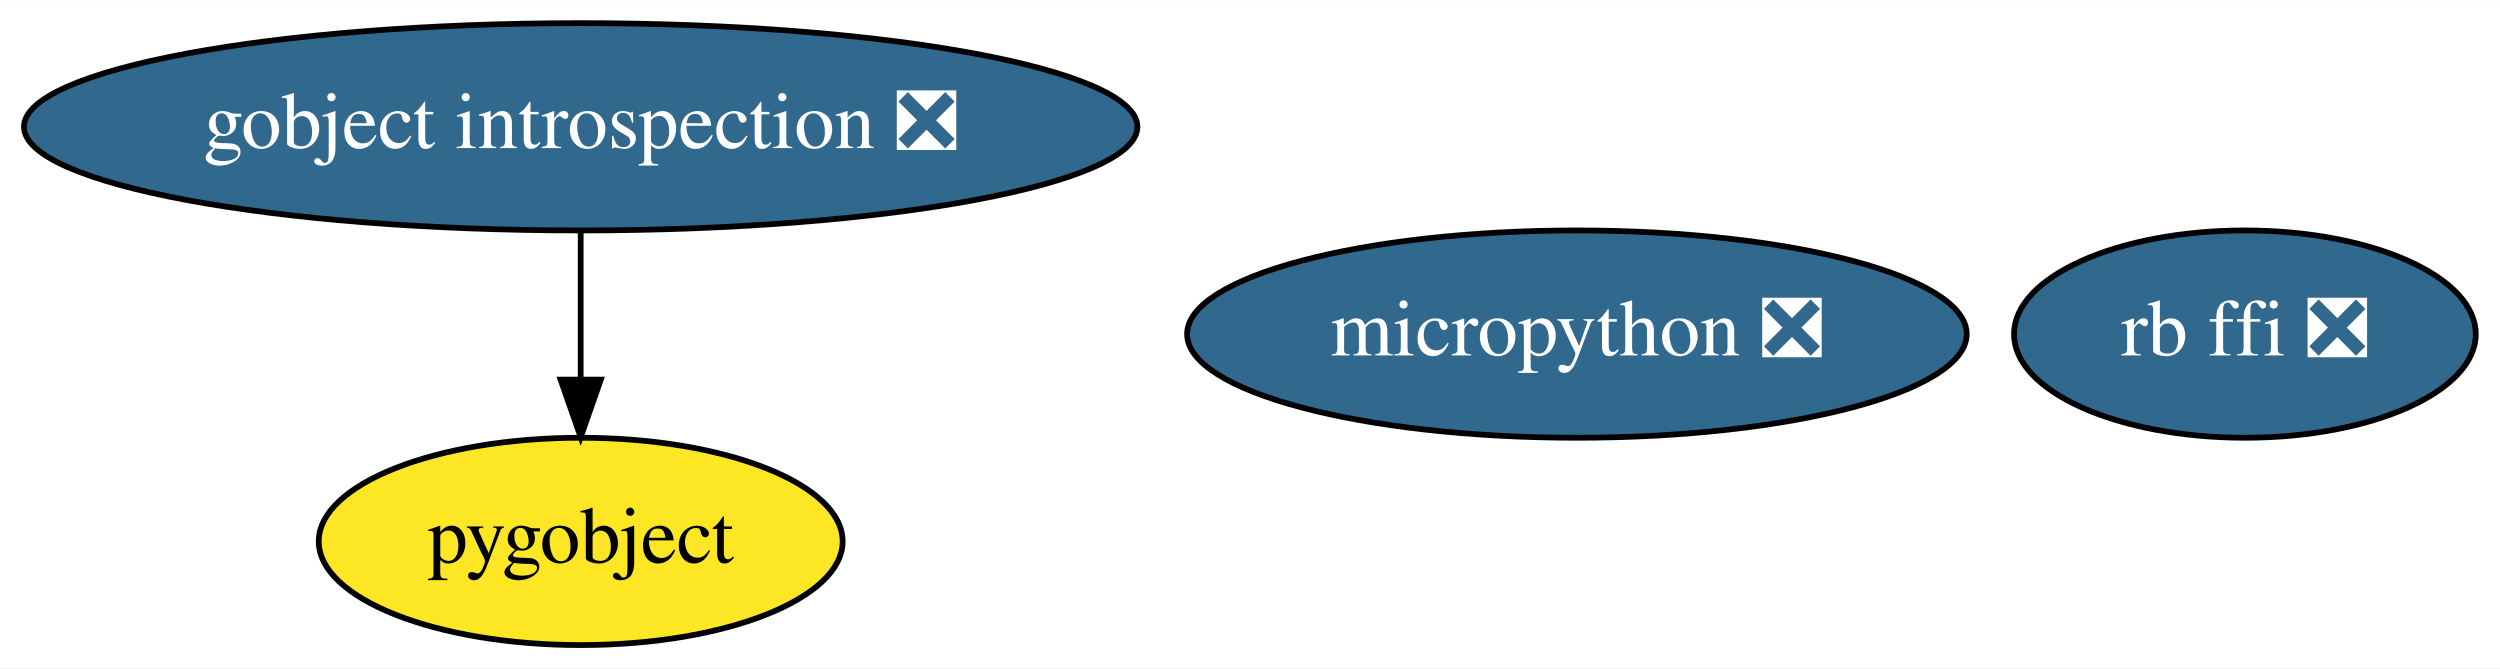
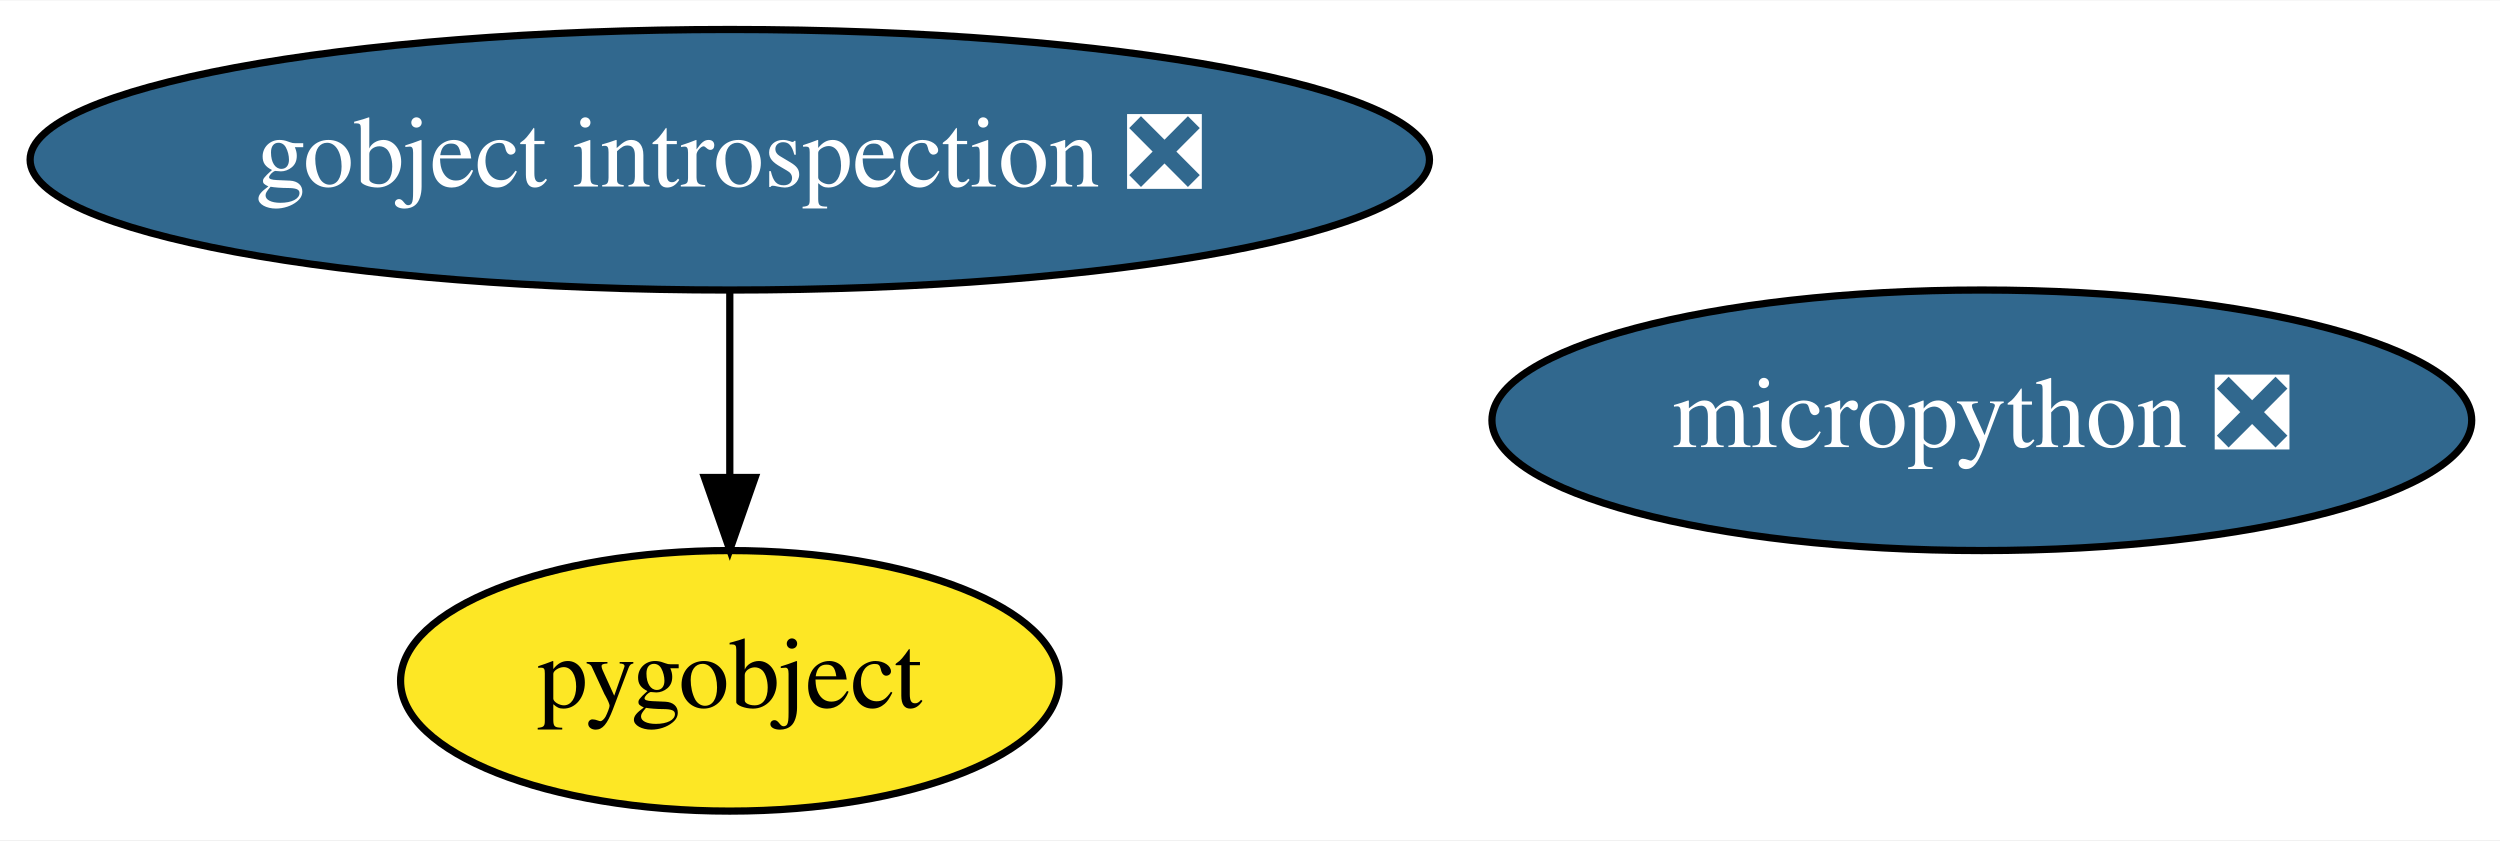
- <svg xmlns="http://www.w3.org/2000/svg" xmlns:xlink="http://www.w3.org/1999/xlink" width="434pt" height="116pt" viewBox="0.00 0.00 434.14 116.00">
+ <svg xmlns="http://www.w3.org/2000/svg" xmlns:xlink="http://www.w3.org/1999/xlink" width="345pt" height="116pt" viewBox="0.00 0.00 345.44 116.00">
  <g id="graph0" class="graph" transform="scale(1 1) rotate(0) translate(4 112)">
-     <polygon fill="white" stroke="transparent" points="-4,4 -4,-112 430.14,-112 430.14,4 -4,4" />
+     <polygon fill="white" stroke="transparent" points="-4,4 -4,-112 341.44,-112 341.44,4 -4,4" />
    <g id="node1" class="node">
      <g id="a_node1">
        <a xlink:href="https://github.com/conda-forge/gobject-introspection-feedstock/pull/36" xlink:title="gobject introspection ❎">
          <ellipse fill="#31688e" stroke="black" cx="96.84" cy="-90" rx="96.68" ry="18" />
          <text text-anchor="middle" x="96.84" y="-86.3" font-family="Times,serif" font-size="14.00" fill="white">gobject introspection ❎</text>
        </a>
      </g>
    </g>
    <g id="node2" class="node">
      <g id="a_node2">
        <a xlink:href="https://github.com/conda-forge/pygobject-feedstock" xlink:title="pygobject">
          <ellipse fill="#fde725" stroke="black" cx="96.84" cy="-18" rx="45.49" ry="18" />
          <text text-anchor="middle" x="96.84" y="-14.3" font-family="Times,serif" font-size="14.00">pygobject</text>
        </a>
      </g>
    </g>
    <g id="edge1" class="edge">
      <path fill="none" stroke="black" d="M96.84,-71.7C96.84,-63.98 96.84,-54.71 96.84,-46.11" />
      <polygon fill="black" stroke="black" points="100.34,-46.1 96.84,-36.1 93.34,-46.1 100.34,-46.1" />
    </g>
    <g id="node3" class="node">
      <g id="a_node3">
-         <a xlink:href="https://github.com/conda-forge/rb-ffi-feedstock/pull/6" xlink:title="rb ffi ❎">
-           <ellipse fill="#31688e" stroke="black" cx="385.84" cy="-54" rx="40.09" ry="18" />
-           <text text-anchor="middle" x="385.84" y="-50.3" font-family="Times,serif" font-size="14.00" fill="white">rb ffi ❎</text>
-         </a>
-       </g>
-     </g>
-     <g id="node4" class="node">
-       <g id="a_node4">
        <a xlink:href="https://github.com/conda-forge/micropython-feedstock/pull/2" xlink:title="micropython ❎">
          <ellipse fill="#31688e" stroke="black" cx="269.84" cy="-54" rx="67.69" ry="18" />
          <text text-anchor="middle" x="269.84" y="-50.3" font-family="Times,serif" font-size="14.00" fill="white">micropython ❎</text>
        </a>
      </g>
    </g>
  </g>
</svg>
